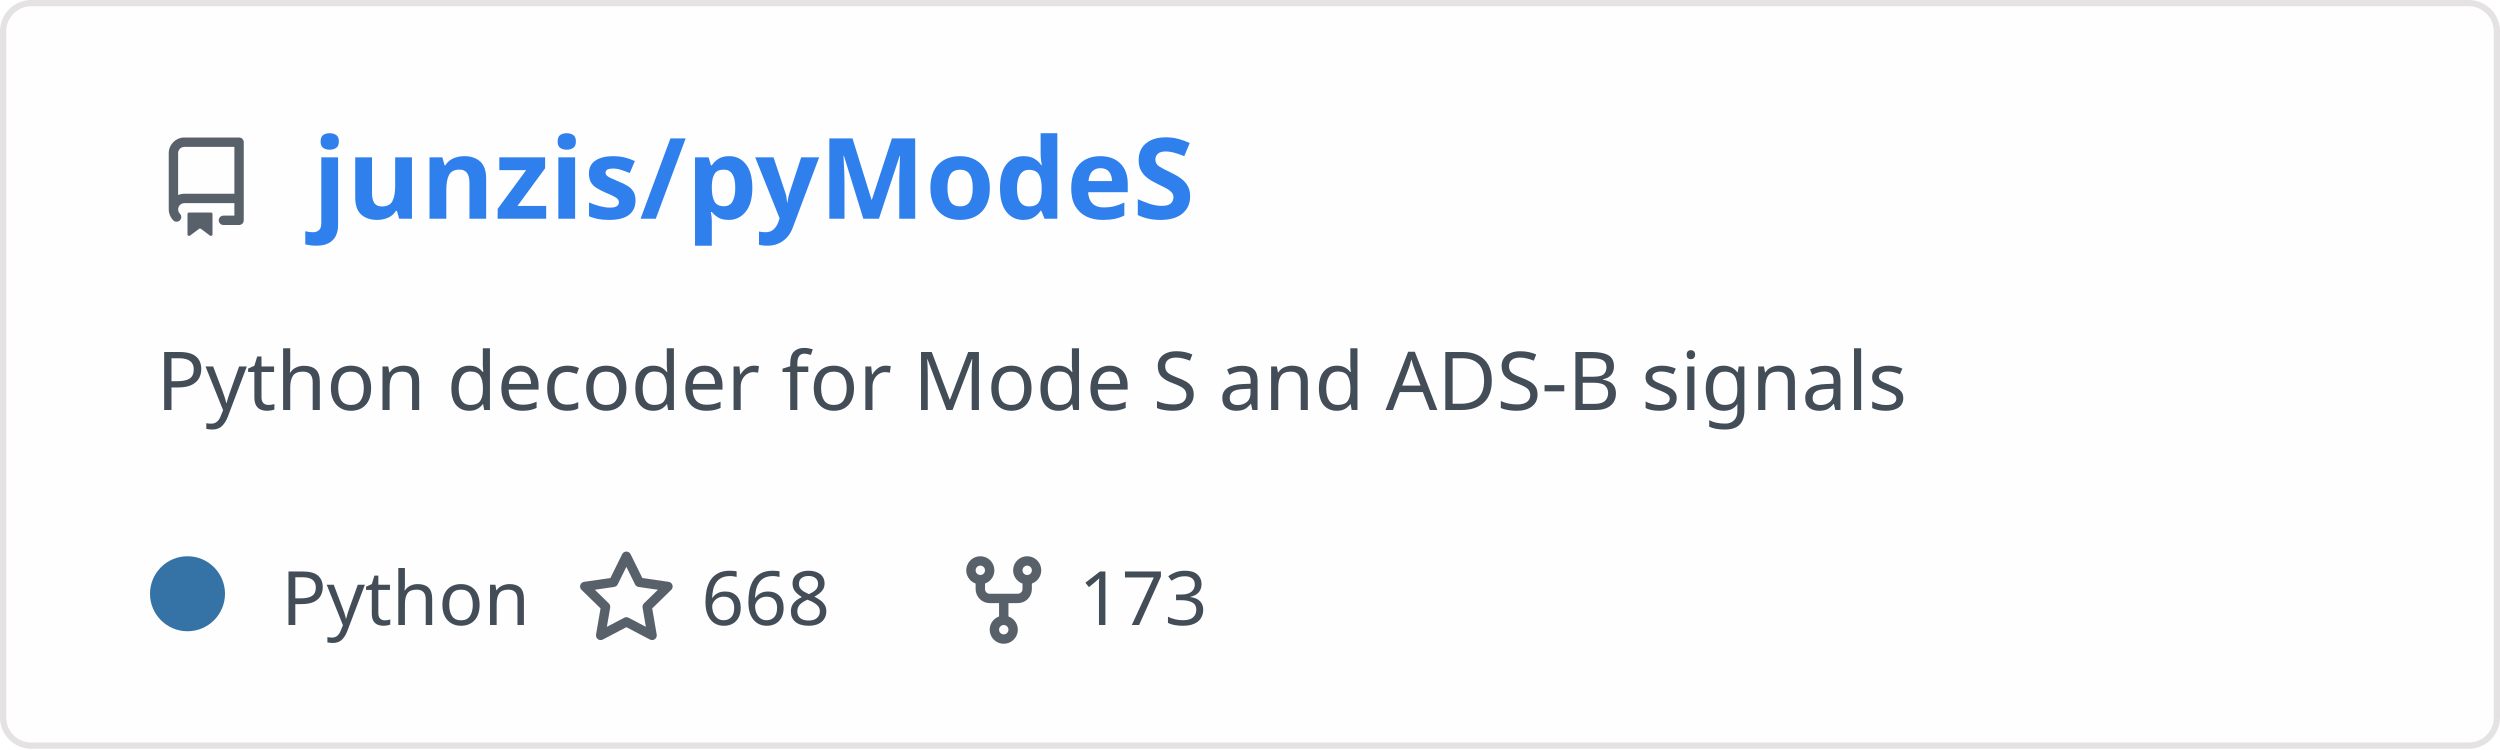
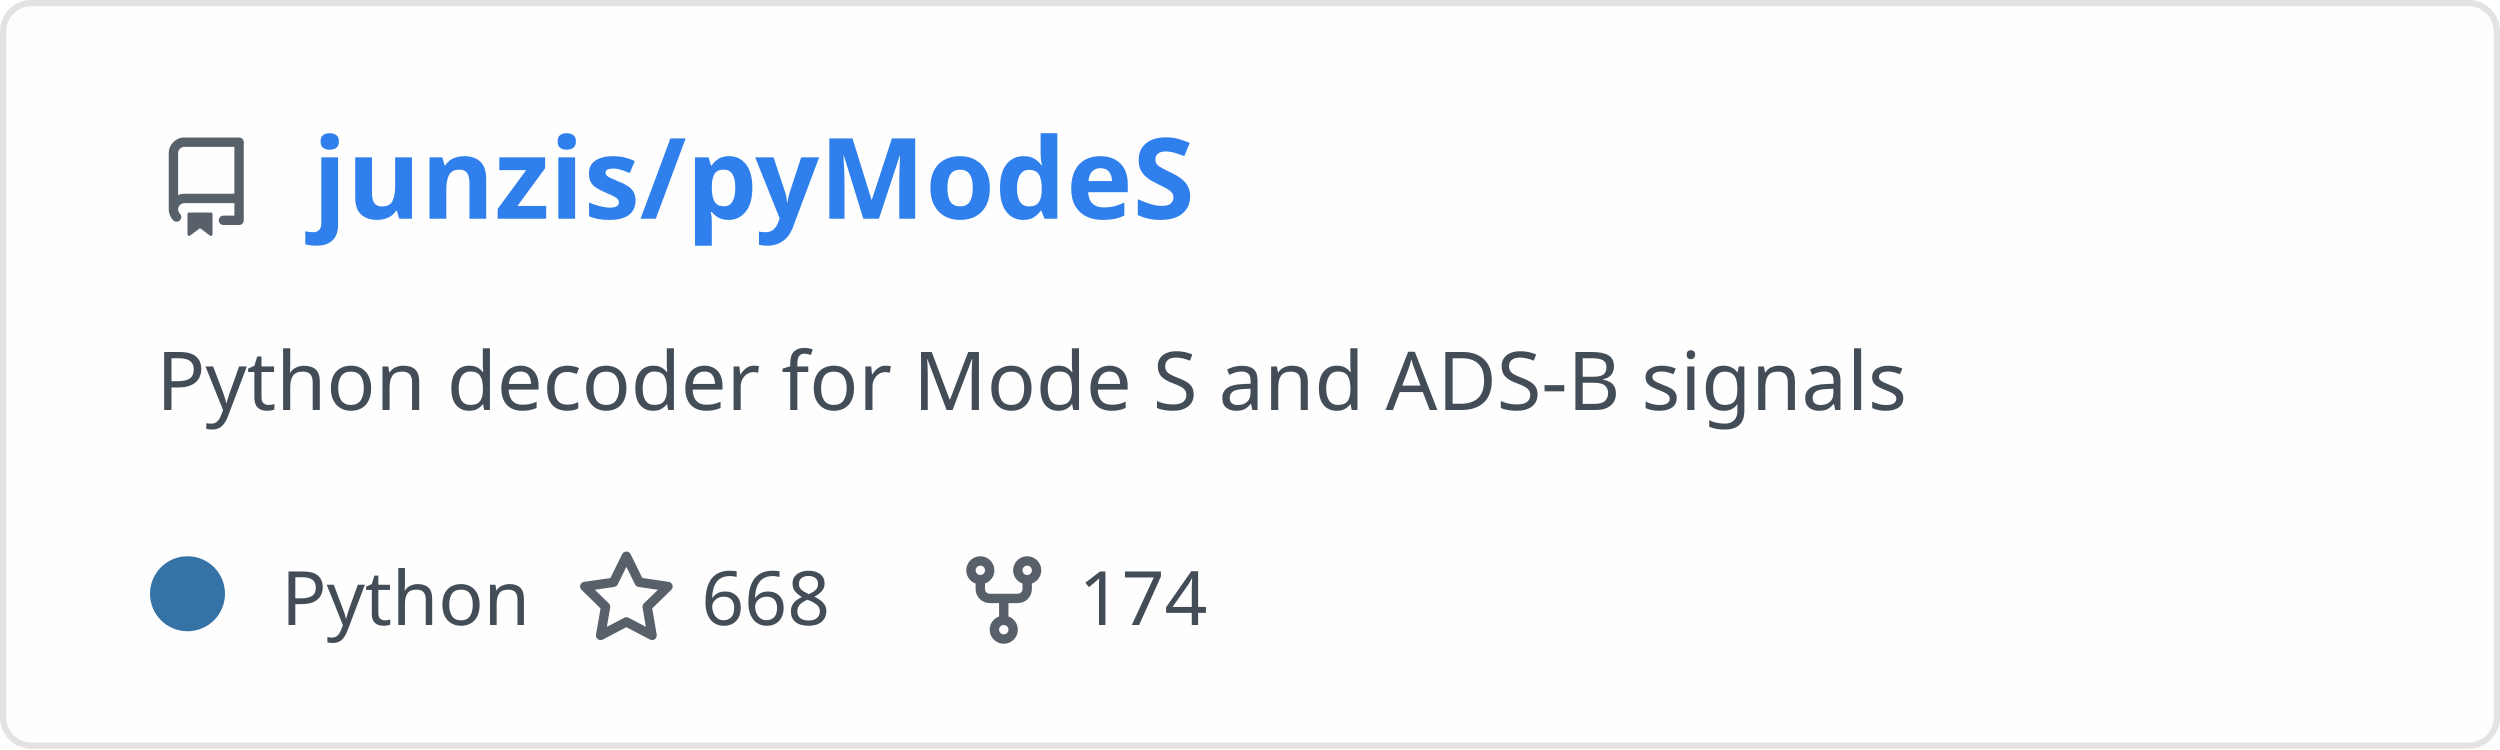
<svg xmlns="http://www.w3.org/2000/svg" width="400" height="120" viewBox="0 0 400 120" fill="none" role="img" aria-labelledby="descId">
  <style>
          .header {
            font: 600 18px 'Segoe UI', Ubuntu, Sans-Serif;
            fill: #2f80ed;
            animation: fadeInAnimation 0.8s ease-in-out forwards;
          }
          @supports(-moz-appearance: auto) {
            /* Selector detects Firefox */
            .header { font-size: 15.5px; }
          }
          
    .description {
      font: 400 13px 'Segoe UI', Ubuntu, Sans-Serif;fill: #434d58;
      
    }
    .gray { font: 400 12px 'Segoe UI', Ubuntu, Sans-Serif; fill: #434d58 }
    .badge { font: 600 11px 'Segoe UI', Ubuntu, Sans-Serif; }
    .badge rect { opacity: 0.2 }

    .stat { font: 400 12px 'Segoe UI', Ubuntu, Sans-Serif; fill: #434d58 }
    .stagger {
      opacity: 0;
      animation: fadeInAnimation 0.3s ease-in-out forwards;
    }
    .not_bold { font-weight: 400 }
    .bold { font-weight: 700 }
    .icon {
      fill: #586069;
      display: block;
    }
  

          
      /* Animations */
      @keyframes scaleInAnimation {
        from {
          transform: translate(-5px, 5px) scale(0);
        }
        to {
          transform: translate(-5px, 5px) scale(1);
        }
      }
      @keyframes fadeInAnimation {
        from {
          opacity: 0;
        }
        to {
          opacity: 1;
        }
      }
    
          * { animation-duration: 0s !important; animation-delay: 0s !important; }
        </style>
  <rect data-testid="card-bg" x="0.5" y="0.5" rx="4.5" height="99%" stroke="#e4e2e2" width="399" fill="#fffefe" stroke-opacity="1" />
  <g data-testid="card-title" transform="translate(25, 35)">
    <g transform="translate(0, 0)">
      <svg class="icon" x="0" y="-13" viewBox="0 0 16 16" version="1.1" width="16" height="16">
        <path fill-rule="evenodd" d="M2 2.5A2.5 2.5 0 014.5 0h8.75a.75.75 0 01.75.75v12.5a.75.75 0 01-.75.75h-2.5a.75.75 0 110-1.5h1.75v-2h-8a1 1 0 00-.714 1.7.75.75 0 01-1.072 1.05A2.495 2.495 0 012 11.5v-9zm10.5-1V9h-8c-.356 0-.694.074-1 .208V2.5a1 1 0 011-1h8zM5 12.25v3.25a.25.25 0 00.4.2l1.45-1.087a.25.25 0 01.3 0L8.6 15.7a.25.25 0 00.4-.2v-3.25a.25.25 0 00-.25-.25h-3.5a.25.25 0 00-.25.25z" />
      </svg>
    </g>
    <g transform="translate(25, 0)">
      <text x="0" y="0" class="header" data-testid="header">junzis/pyModeS</text>
    </g>
  </g>
  <g data-testid="main-card-body" transform="translate(0, 55)">
    <text class="description" x="25" y="-5">
      <tspan dy="1.2em" x="25">Python decoder for Mode S and ADS-B signals</tspan>
    </text>
    <g transform="translate(30, 45)">
      <g transform="translate(0, 0)">
        <g data-testid="primary-lang">
          <circle data-testid="lang-color" cx="0" cy="-5" r="6" fill="#3572A5" />
          <text data-testid="lang-name" class="gray" x="15">Python</text>
        </g>
      </g>
      <g transform="translate(62.22, 0)">
        <g transform="translate(0, 0)">
          <svg class="icon" y="-12" viewBox="0 0 16 16" version="1.1" width="16" height="16">
            <path fill-rule="evenodd" d="M8 .25a.75.75 0 01.673.418l1.882 3.815 4.21.612a.75.75 0 01.416 1.279l-3.046 2.97.719 4.192a.75.75 0 01-1.088.791L8 12.347l-3.766 1.98a.75.75 0 01-1.088-.79l.72-4.194L.818 6.374a.75.75 0 01.416-1.28l4.21-.611L7.327.668A.75.75 0 018 .25zm0 2.445L6.615 5.5a.75.75 0 01-.564.41l-3.097.45 2.24 2.184a.75.75 0 01.216.664l-.528 3.084 2.769-1.456a.75.75 0 01.698 0l2.77 1.456-.53-3.084a.75.75 0 01.216-.664l2.24-2.183-3.096-.45a.75.75 0 01-.564-.41L8 2.694v.001z" />
          </svg>
        </g>
        <g transform="translate(20, 0)">
          <text data-testid="stargazers" class="gray">668</text>
        </g>
      </g>
      <g transform="translate(122.6, 0)">
        <g transform="translate(0, 0)">
          <svg class="icon" y="-12" viewBox="0 0 16 16" version="1.1" width="16" height="16">
            <path fill-rule="evenodd" d="M5 3.25a.75.75 0 11-1.5 0 .75.75 0 011.5 0zm0 2.122a2.25 2.25 0 10-1.5 0v.878A2.25 2.25 0 005.75 8.5h1.5v2.128a2.251 2.251 0 101.5 0V8.5h1.5a2.25 2.25 0 002.25-2.25v-.878a2.25 2.25 0 10-1.5 0v.878a.75.75 0 01-.75.75h-4.5A.75.75 0 015 6.25v-.878zm3.75 7.378a.75.75 0 11-1.5 0 .75.75 0 011.5 0zm3-8.75a.75.75 0 100-1.5.75.75 0 000 1.5z" />
          </svg>
        </g>
        <g transform="translate(20, 0)">
-           <text data-testid="forkcount" class="gray">173</text>
+           <text data-testid="forkcount" class="gray">174</text>
        </g>
      </g>
    </g>
    <svg x="0" y="0">
      <g transform="translate(-3, 68)">
      
    </g>
    </svg>
  </g>
</svg>
